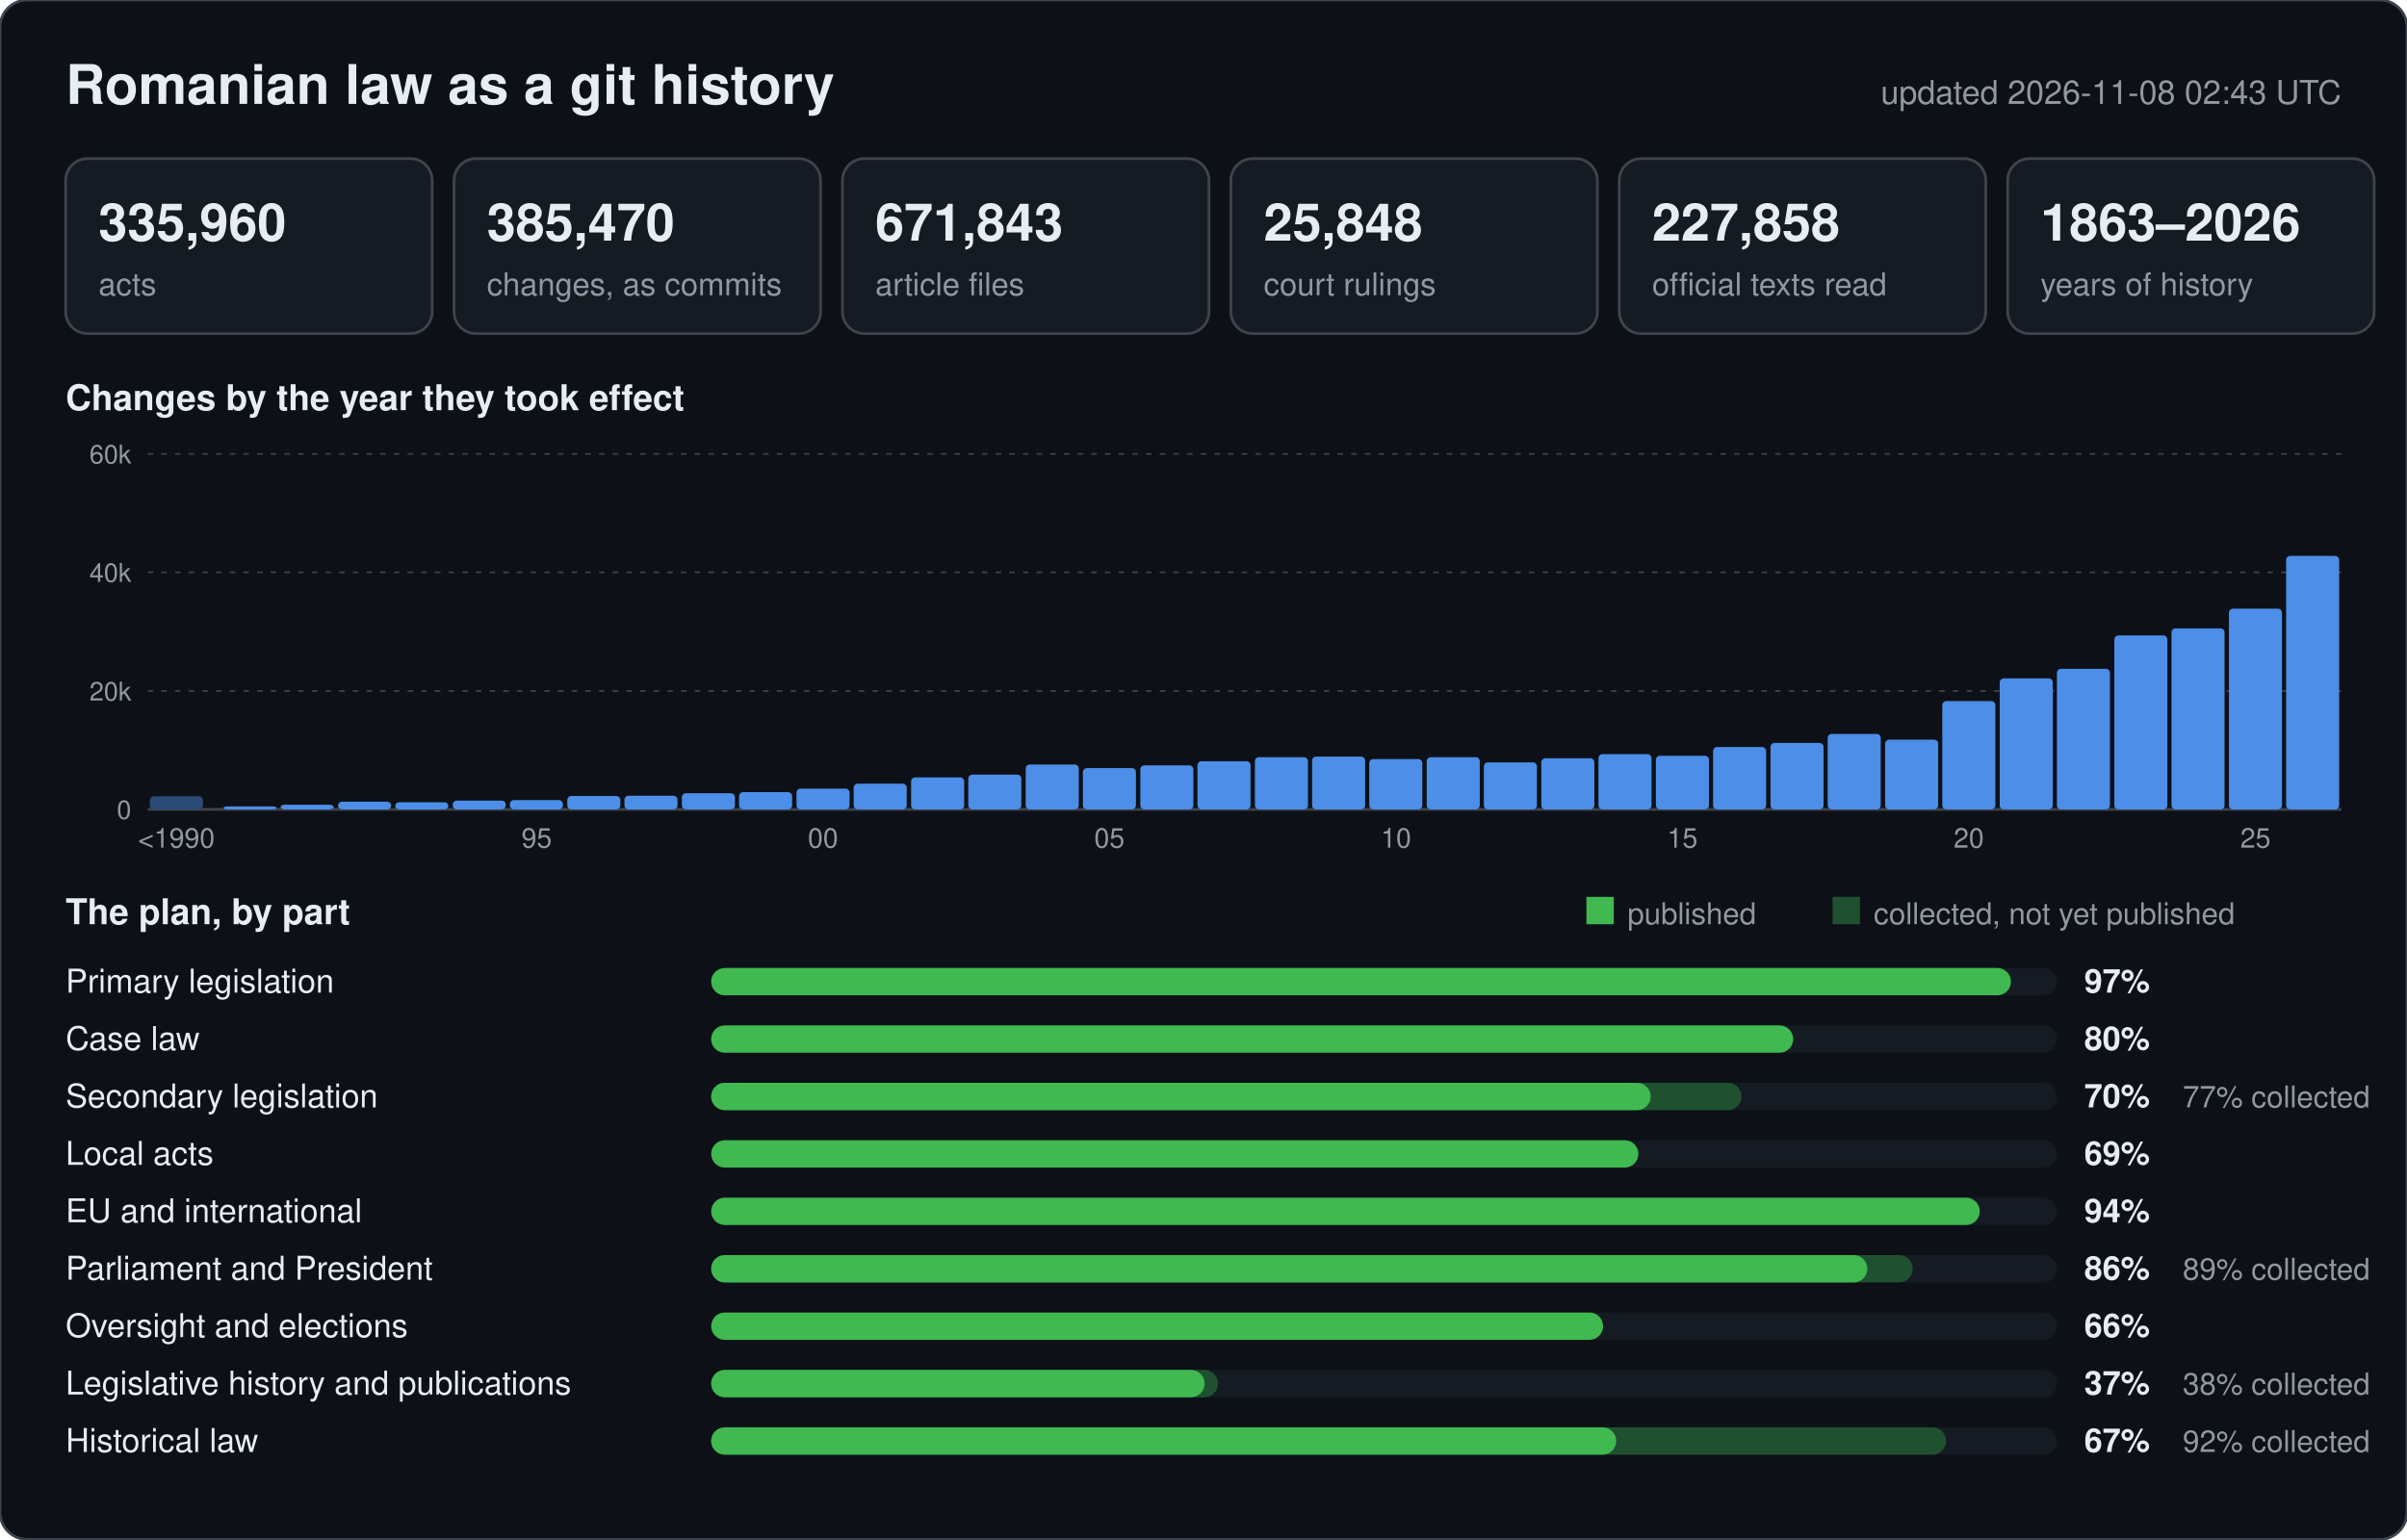
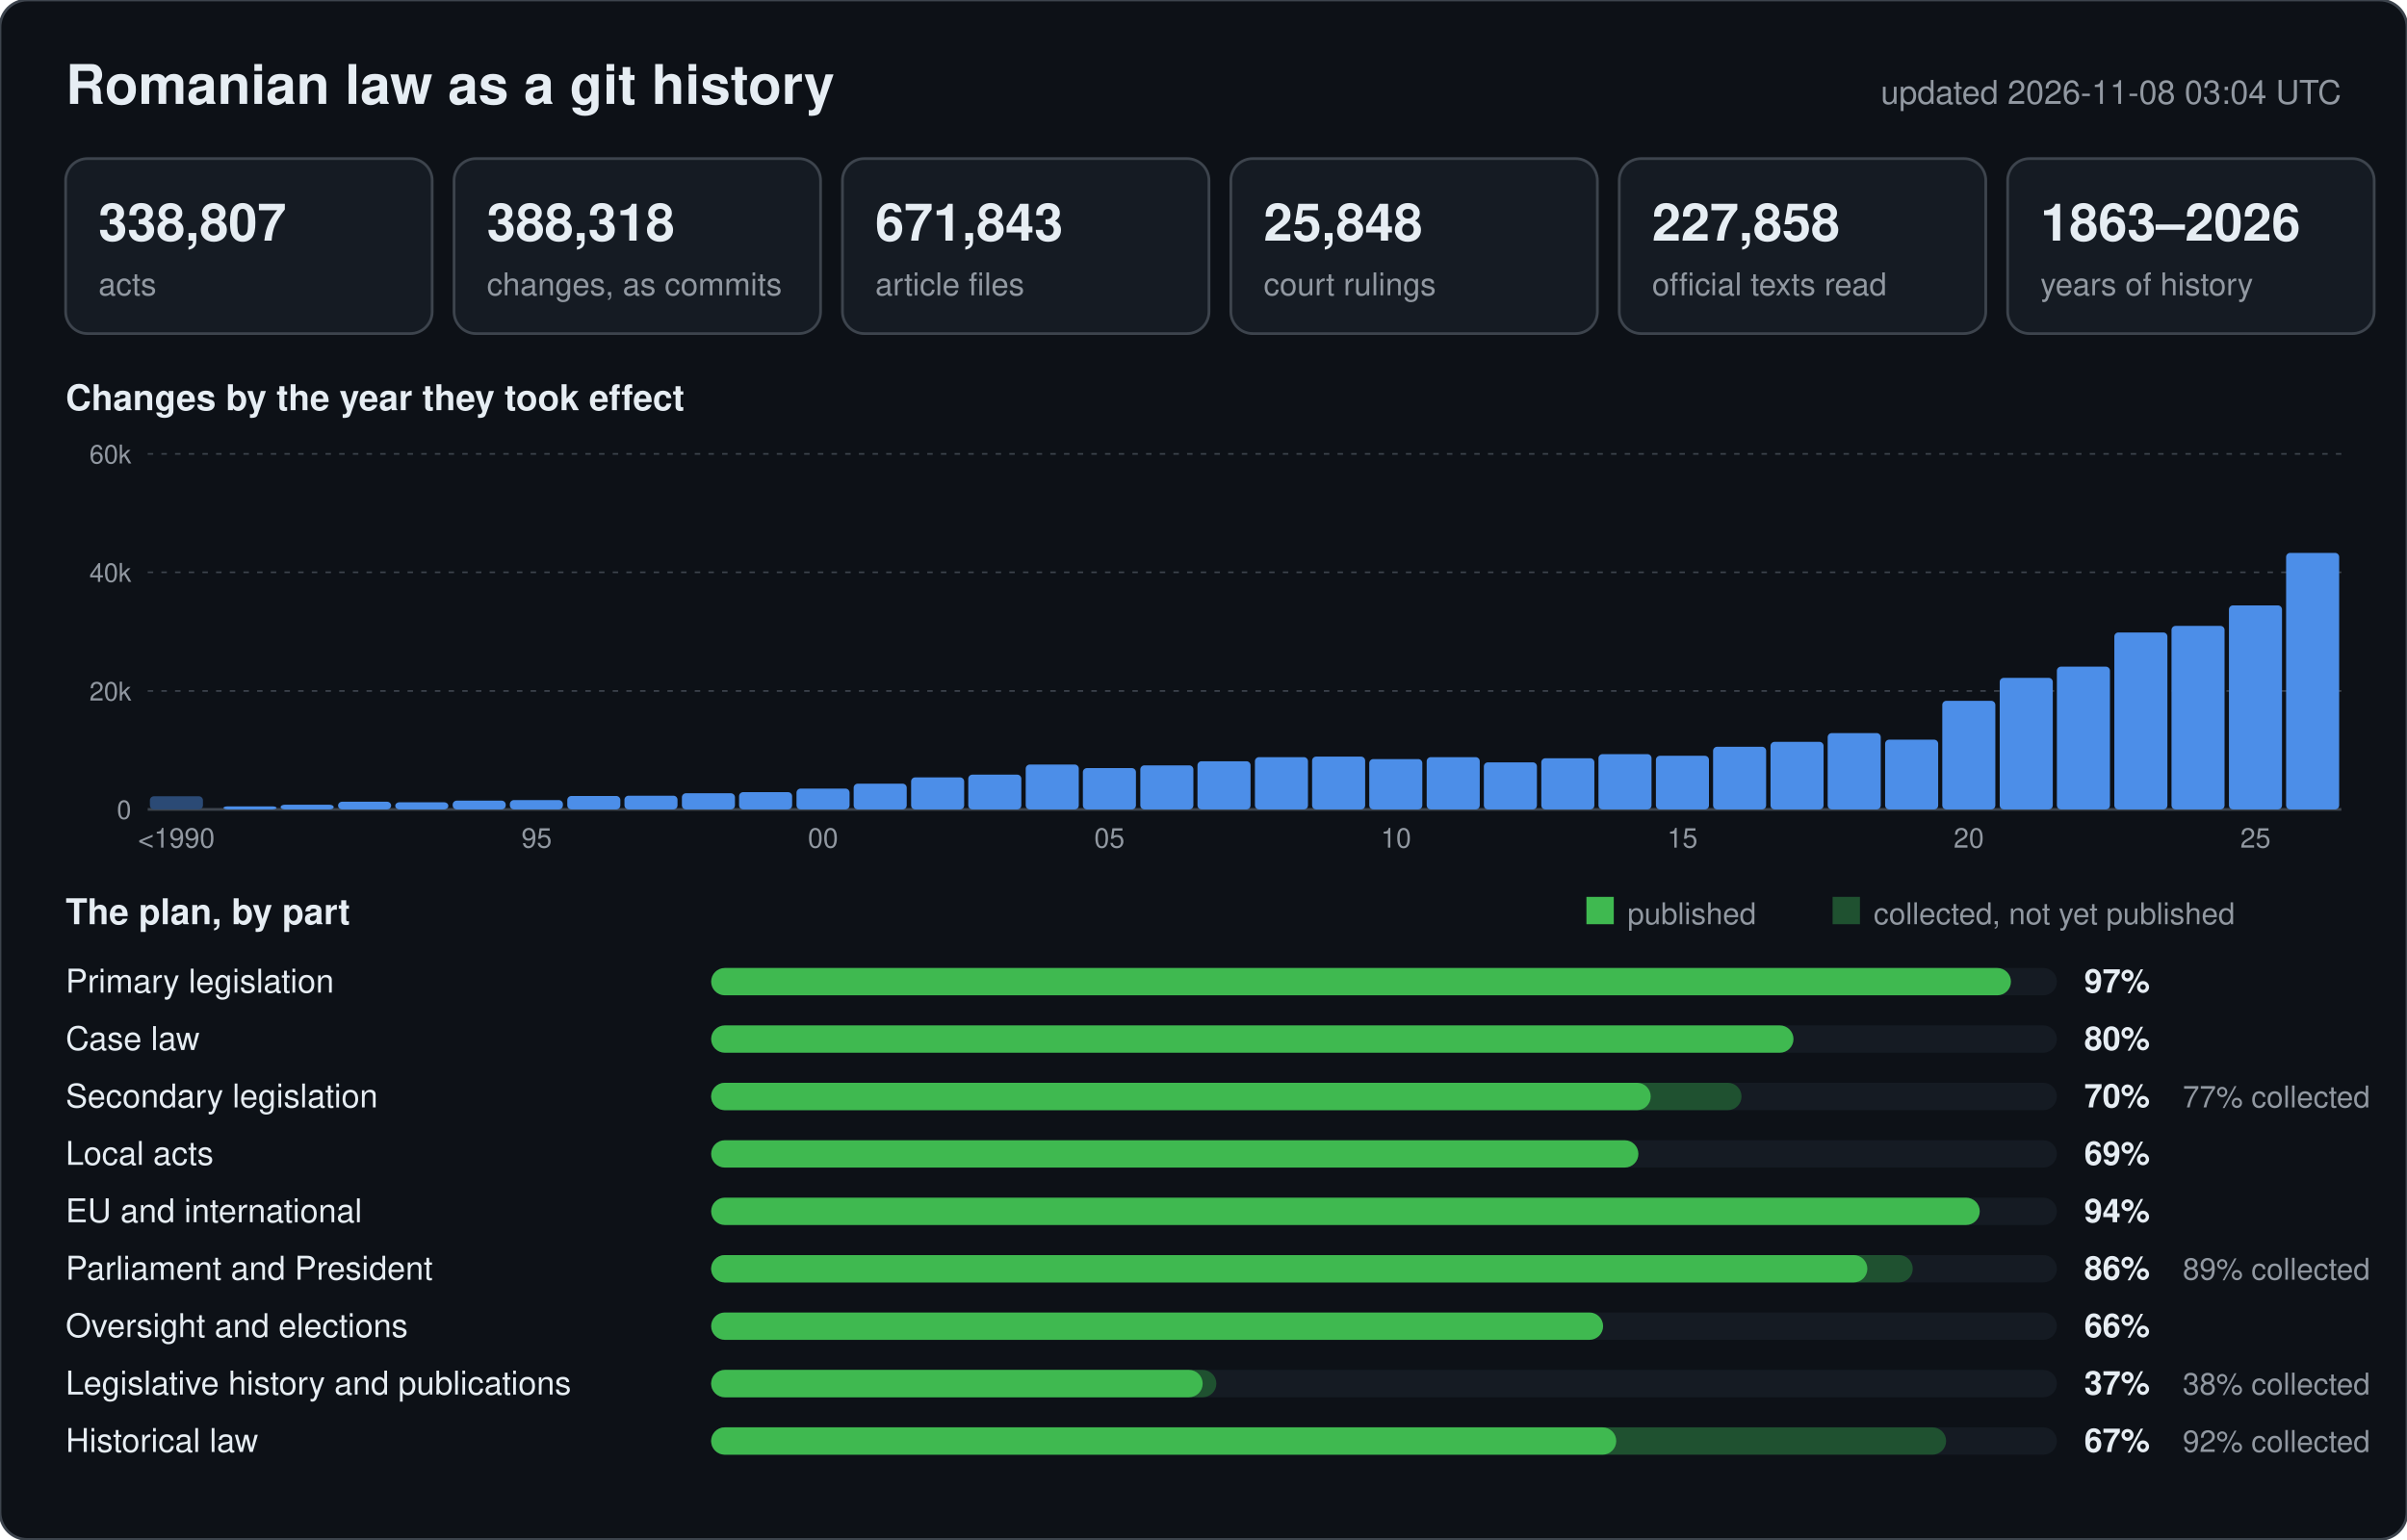
<svg xmlns="http://www.w3.org/2000/svg" width="880" height="563" viewBox="0 0 880 563" font-family="-apple-system,BlinkMacSystemFont,Segoe UI,Helvetica,Arial,sans-serif">
  <rect width="880" height="563" rx="10" fill="#0d1117" stroke="#3d444d" />
  <text x="24" y="38" font-size="20" font-weight="600" fill="#e6edf3">Romanian law as a git history</text>
-   <text x="856" y="38" font-size="12" text-anchor="end" fill="#9198a1">updated 2026-11-08 02:43 UTC</text>
+   <text x="856" y="38" font-size="12" text-anchor="end" fill="#9198a1">updated 2026-11-08 03:04 UTC</text>
  <rect x="24" y="58" width="134" height="64" rx="8" fill="#151b23" stroke="#3d444d" />
-   <text x="36" y="88" font-size="19" font-weight="600" fill="#e6edf3">335,960</text>
+   <text x="36" y="88" font-size="19" font-weight="600" fill="#e6edf3">338,807</text>
  <text x="36" y="108" font-size="11.5" fill="#9198a1">acts</text>
  <rect x="166" y="58" width="134" height="64" rx="8" fill="#151b23" stroke="#3d444d" />
-   <text x="178" y="88" font-size="19" font-weight="600" fill="#e6edf3">385,470</text>
+   <text x="178" y="88" font-size="19" font-weight="600" fill="#e6edf3">388,318</text>
  <text x="178" y="108" font-size="11.5" fill="#9198a1">changes, as commits</text>
  <rect x="308" y="58" width="134" height="64" rx="8" fill="#151b23" stroke="#3d444d" />
  <text x="320" y="88" font-size="19" font-weight="600" fill="#e6edf3">671,843</text>
  <text x="320" y="108" font-size="11.5" fill="#9198a1">article files</text>
  <rect x="450" y="58" width="134" height="64" rx="8" fill="#151b23" stroke="#3d444d" />
  <text x="462" y="88" font-size="19" font-weight="600" fill="#e6edf3">25,848</text>
  <text x="462" y="108" font-size="11.5" fill="#9198a1">court rulings</text>
  <rect x="592" y="58" width="134" height="64" rx="8" fill="#151b23" stroke="#3d444d" />
  <text x="604" y="88" font-size="19" font-weight="600" fill="#e6edf3">227,858</text>
  <text x="604" y="108" font-size="11.5" fill="#9198a1">official texts read</text>
  <rect x="734" y="58" width="134" height="64" rx="8" fill="#151b23" stroke="#3d444d" />
  <text x="746" y="88" font-size="19" font-weight="600" fill="#e6edf3">1863–2026</text>
  <text x="746" y="108" font-size="11.5" fill="#9198a1">years of history</text>
  <text x="24" y="150" font-size="13" font-weight="600" fill="#e6edf3">Changes by the year they took effect</text>
  <line x1="54" y1="296.0" x2="856" y2="296.0" stroke="#3d444d" stroke-width="1" />
  <text x="48" y="299.5" font-size="9.5" text-anchor="end" fill="#9198a1">0</text>
  <line x1="54" y1="252.7" x2="856" y2="252.7" stroke="#3d444d" stroke-width="0.6" stroke-dasharray="2 3" />
  <text x="48" y="256.2" font-size="9.5" text-anchor="end" fill="#9198a1">20k</text>
  <line x1="54" y1="209.3" x2="856" y2="209.3" stroke="#3d444d" stroke-width="0.6" stroke-dasharray="2 3" />
  <text x="48" y="212.8" font-size="9.5" text-anchor="end" fill="#9198a1">40k</text>
  <line x1="54" y1="166.0" x2="856" y2="166.0" stroke="#3d444d" stroke-width="0.6" stroke-dasharray="2 3" />
  <text x="48" y="169.5" font-size="9.5" text-anchor="end" fill="#9198a1">60k</text>
  <rect x="54.8" y="291.2" width="19.4" height="4.8" rx="1.5" fill="#2b4a75" />
  <text x="64.5" y="310" font-size="10" text-anchor="middle" fill="#9198a1">&lt;1990</text>
  <rect x="81.7" y="294.9" width="19.4" height="1.1" rx="1.5" fill="#4c8ee8" />
  <rect x="102.6" y="294.3" width="19.4" height="1.7" rx="1.5" fill="#4c8ee8" />
  <rect x="123.6" y="293.2" width="19.4" height="2.8" rx="1.5" fill="#4c8ee8" />
  <rect x="144.5" y="293.4" width="19.4" height="2.6" rx="1.5" fill="#4c8ee8" />
  <rect x="165.5" y="292.8" width="19.4" height="3.2" rx="1.5" fill="#4c8ee8" />
  <rect x="186.4" y="292.6" width="19.4" height="3.4" rx="1.5" fill="#4c8ee8" />
  <text x="196.2" y="310" font-size="10" text-anchor="middle" fill="#9198a1">95</text>
  <rect x="207.4" y="291.1" width="19.4" height="4.9" rx="1.5" fill="#4c8ee8" />
  <rect x="228.3" y="291.0" width="19.4" height="5.0" rx="1.5" fill="#4c8ee8" />
  <rect x="249.3" y="290.1" width="19.4" height="5.9" rx="1.5" fill="#4c8ee8" />
  <rect x="270.2" y="289.7" width="19.4" height="6.3" rx="1.5" fill="#4c8ee8" />
  <rect x="291.2" y="288.4" width="19.4" height="7.6" rx="1.5" fill="#4c8ee8" />
  <text x="300.9" y="310" font-size="10" text-anchor="middle" fill="#9198a1">00</text>
  <rect x="312.1" y="286.6" width="19.4" height="9.4" rx="1.5" fill="#4c8ee8" />
  <rect x="333.1" y="284.3" width="19.4" height="11.7" rx="1.5" fill="#4c8ee8" />
  <rect x="354.0" y="283.3" width="19.4" height="12.7" rx="1.5" fill="#4c8ee8" />
  <rect x="375.0" y="279.6" width="19.4" height="16.4" rx="1.5" fill="#4c8ee8" />
  <rect x="395.9" y="280.9" width="19.4" height="15.1" rx="1.5" fill="#4c8ee8" />
  <text x="405.6" y="310" font-size="10" text-anchor="middle" fill="#9198a1">05</text>
  <rect x="416.9" y="279.9" width="19.4" height="16.1" rx="1.5" fill="#4c8ee8" />
  <rect x="437.8" y="278.4" width="19.4" height="17.6" rx="1.5" fill="#4c8ee8" />
  <rect x="458.8" y="276.9" width="19.4" height="19.1" rx="1.5" fill="#4c8ee8" />
  <rect x="479.7" y="276.7" width="19.4" height="19.3" rx="1.5" fill="#4c8ee8" />
  <rect x="500.6" y="277.6" width="19.4" height="18.4" rx="1.5" fill="#4c8ee8" />
  <text x="510.4" y="310" font-size="10" text-anchor="middle" fill="#9198a1">10</text>
  <rect x="521.6" y="276.9" width="19.4" height="19.1" rx="1.5" fill="#4c8ee8" />
  <rect x="542.5" y="278.8" width="19.4" height="17.2" rx="1.5" fill="#4c8ee8" />
  <rect x="563.5" y="277.3" width="19.4" height="18.7" rx="1.5" fill="#4c8ee8" />
  <rect x="584.4" y="275.8" width="19.4" height="20.2" rx="1.5" fill="#4c8ee8" />
  <rect x="605.4" y="276.4" width="19.4" height="19.6" rx="1.5" fill="#4c8ee8" />
  <text x="615.1" y="310" font-size="10" text-anchor="middle" fill="#9198a1">15</text>
-   <rect x="626.3" y="273.2" width="19.4" height="22.8" rx="1.5" fill="#4c8ee8" />
-   <rect x="647.3" y="271.7" width="19.4" height="24.3" rx="1.5" fill="#4c8ee8" />
-   <rect x="668.2" y="268.4" width="19.4" height="27.6" rx="1.5" fill="#4c8ee8" />
+   <rect x="626.3" y="273.1" width="19.4" height="22.9" rx="1.5" fill="#4c8ee8" />
+   <rect x="647.3" y="271.3" width="19.4" height="24.7" rx="1.5" fill="#4c8ee8" />
+   <rect x="668.2" y="268.1" width="19.4" height="27.9" rx="1.5" fill="#4c8ee8" />
  <rect x="689.2" y="270.5" width="19.4" height="25.5" rx="1.5" fill="#4c8ee8" />
-   <rect x="710.1" y="256.4" width="19.4" height="39.6" rx="1.5" fill="#4c8ee8" />
+   <rect x="710.1" y="256.3" width="19.4" height="39.7" rx="1.5" fill="#4c8ee8" />
  <text x="719.8" y="310" font-size="10" text-anchor="middle" fill="#9198a1">20</text>
-   <rect x="731.1" y="248.1" width="19.4" height="47.9" rx="1.5" fill="#4c8ee8" />
-   <rect x="752.0" y="244.6" width="19.4" height="51.4" rx="1.5" fill="#4c8ee8" />
-   <rect x="773.0" y="232.4" width="19.4" height="63.6" rx="1.5" fill="#4c8ee8" />
-   <rect x="793.9" y="229.8" width="19.4" height="66.2" rx="1.5" fill="#4c8ee8" />
-   <rect x="814.9" y="222.6" width="19.4" height="73.4" rx="1.5" fill="#4c8ee8" />
+   <rect x="731.1" y="247.9" width="19.4" height="48.1" rx="1.5" fill="#4c8ee8" />
+   <rect x="752.0" y="243.8" width="19.4" height="52.2" rx="1.5" fill="#4c8ee8" />
+   <rect x="773.0" y="231.3" width="19.4" height="64.7" rx="1.5" fill="#4c8ee8" />
+   <rect x="793.9" y="228.9" width="19.4" height="67.1" rx="1.5" fill="#4c8ee8" />
+   <rect x="814.9" y="221.4" width="19.4" height="74.6" rx="1.5" fill="#4c8ee8" />
  <text x="824.6" y="310" font-size="10" text-anchor="middle" fill="#9198a1">25</text>
-   <rect x="835.8" y="203.3" width="19.4" height="92.7" rx="1.5" fill="#4c8ee8" />
+   <rect x="835.8" y="202.2" width="19.4" height="93.8" rx="1.5" fill="#4c8ee8" />
  <text x="24" y="338" font-size="13" font-weight="600" fill="#e6edf3">The plan, by part</text>
  <rect x="580" y="328" width="10" height="10" fill="#3fb950" />
  <text x="595" y="338" font-size="11" fill="#9198a1">published</text>
  <rect x="670" y="328" width="10" height="10" fill="#1f5130" />
  <text x="685" y="338" font-size="11" fill="#9198a1">collected, not yet published</text>
  <text x="24" y="363" font-size="12" fill="#e6edf3">Primary legislation</text>
  <rect x="260" y="354" width="492" height="10" rx="5" fill="#151b23" />
  <rect x="260" y="354" width="475.2" height="10" rx="5" fill="#3fb950" />
  <text x="762" y="363" font-size="12" font-weight="600" fill="#e6edf3">97%</text>
  <text x="24" y="384" font-size="12" fill="#e6edf3">Case law</text>
  <rect x="260" y="375" width="492" height="10" rx="5" fill="#151b23" />
-   <rect x="260" y="375" width="395.6" height="10" rx="5" fill="#3fb950" />
+   <rect x="260" y="375" width="395.7" height="10" rx="5" fill="#3fb950" />
  <text x="762" y="384" font-size="12" font-weight="600" fill="#e6edf3">80%</text>
  <text x="24" y="405" font-size="12" fill="#e6edf3">Secondary legislation</text>
  <rect x="260" y="396" width="492" height="10" rx="5" fill="#151b23" />
  <rect x="260" y="396" width="376.7" height="10" rx="5" fill="#1f5130" />
  <rect x="260" y="396" width="343.5" height="10" rx="5" fill="#3fb950" />
  <text x="762" y="405" font-size="12" font-weight="600" fill="#e6edf3">70%</text>
  <text x="798" y="405" font-size="11" fill="#9198a1">77% collected</text>
  <text x="24" y="426" font-size="12" fill="#e6edf3">Local acts</text>
  <rect x="260" y="417" width="492" height="10" rx="5" fill="#151b23" />
  <rect x="260" y="417" width="339.0" height="10" rx="5" fill="#3fb950" />
  <text x="762" y="426" font-size="12" font-weight="600" fill="#e6edf3">69%</text>
  <text x="24" y="447" font-size="12" fill="#e6edf3">EU and international</text>
  <rect x="260" y="438" width="492" height="10" rx="5" fill="#151b23" />
  <rect x="260" y="438" width="463.8" height="10" rx="5" fill="#3fb950" />
  <text x="762" y="447" font-size="12" font-weight="600" fill="#e6edf3">94%</text>
  <text x="24" y="468" font-size="12" fill="#e6edf3">Parliament and President</text>
  <rect x="260" y="459" width="492" height="10" rx="5" fill="#151b23" />
  <rect x="260" y="459" width="439.3" height="10" rx="5" fill="#1f5130" />
  <rect x="260" y="459" width="422.7" height="10" rx="5" fill="#3fb950" />
  <text x="762" y="468" font-size="12" font-weight="600" fill="#e6edf3">86%</text>
  <text x="798" y="468" font-size="11" fill="#9198a1">89% collected</text>
  <text x="24" y="489" font-size="12" fill="#e6edf3">Oversight and elections</text>
  <rect x="260" y="480" width="492" height="10" rx="5" fill="#151b23" />
  <rect x="260" y="480" width="326.1" height="10" rx="5" fill="#3fb950" />
  <text x="762" y="489" font-size="12" font-weight="600" fill="#e6edf3">66%</text>
  <text x="24" y="510" font-size="12" fill="#e6edf3">Legislative history and publications</text>
  <rect x="260" y="501" width="492" height="10" rx="5" fill="#151b23" />
-   <rect x="260" y="501" width="185.3" height="10" rx="5" fill="#1f5130" />
-   <rect x="260" y="501" width="180.4" height="10" rx="5" fill="#3fb950" />
+   <rect x="260" y="501" width="184.7" height="10" rx="5" fill="#1f5130" />
+   <rect x="260" y="501" width="179.7" height="10" rx="5" fill="#3fb950" />
  <text x="762" y="510" font-size="12" font-weight="600" fill="#e6edf3">37%</text>
  <text x="798" y="510" font-size="11" fill="#9198a1">38% collected</text>
  <text x="24" y="531" font-size="12" fill="#e6edf3">Historical law</text>
  <rect x="260" y="522" width="492" height="10" rx="5" fill="#151b23" />
  <rect x="260" y="522" width="451.5" height="10" rx="5" fill="#1f5130" />
  <rect x="260" y="522" width="330.9" height="10" rx="5" fill="#3fb950" />
  <text x="762" y="531" font-size="12" font-weight="600" fill="#e6edf3">67%</text>
  <text x="798" y="531" font-size="11" fill="#9198a1">92% collected</text>
</svg>
